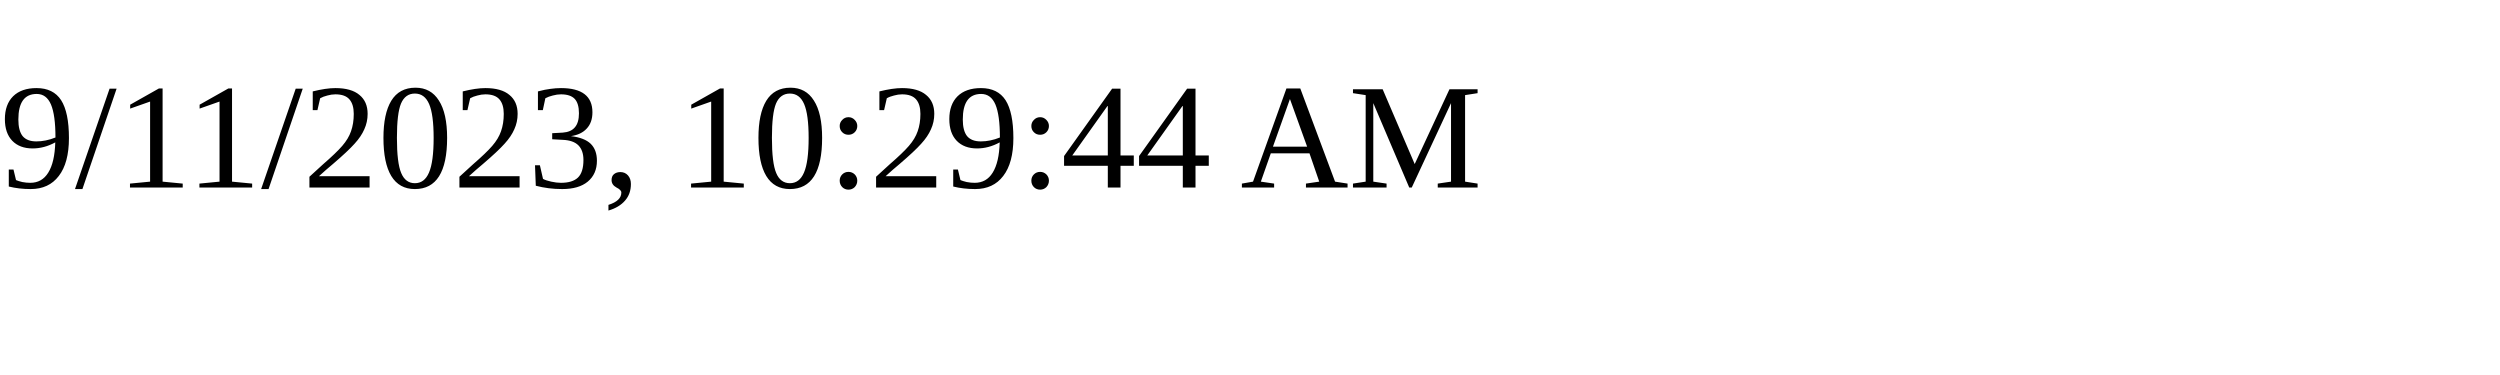
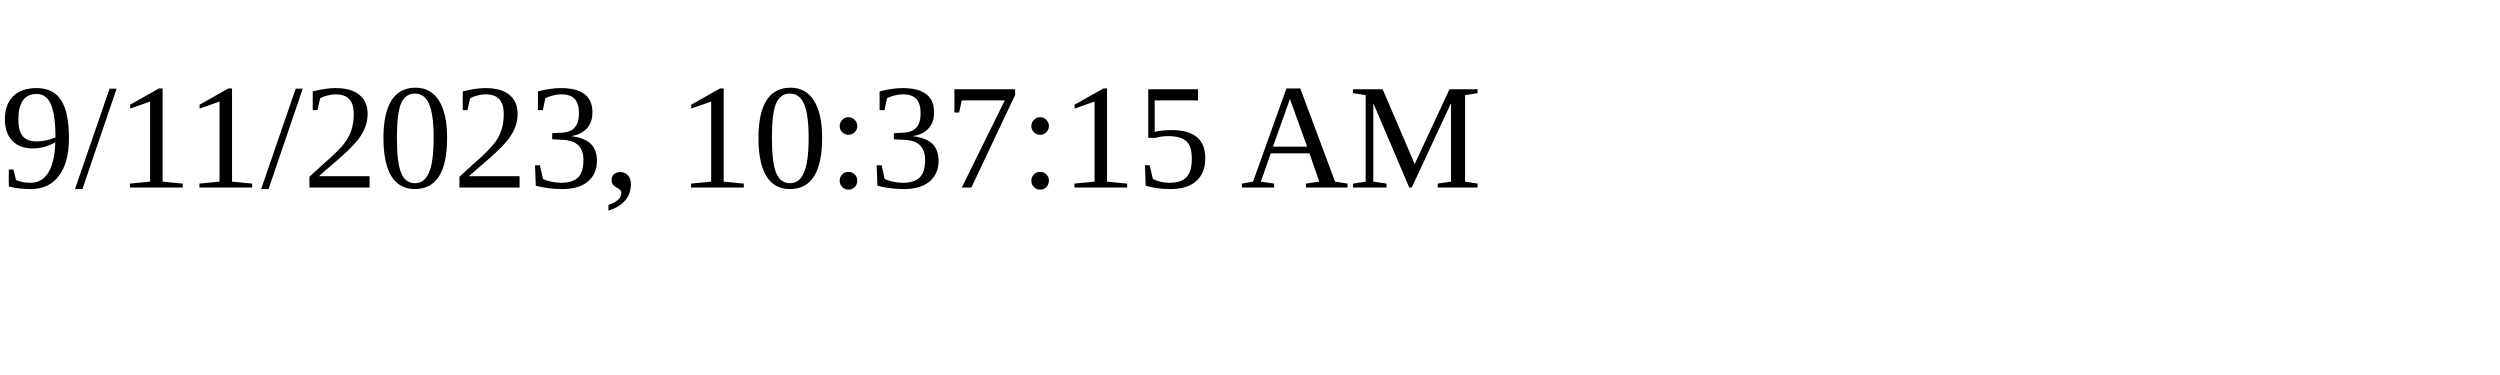
<svg xmlns="http://www.w3.org/2000/svg" height="30" width="200">
-   <text x="0" y="15">9/11/2023, 10:29:44 AM</text>
+   <text x="0" y="15">9/11/2023, 10:37:15 AM</text>
</svg>
